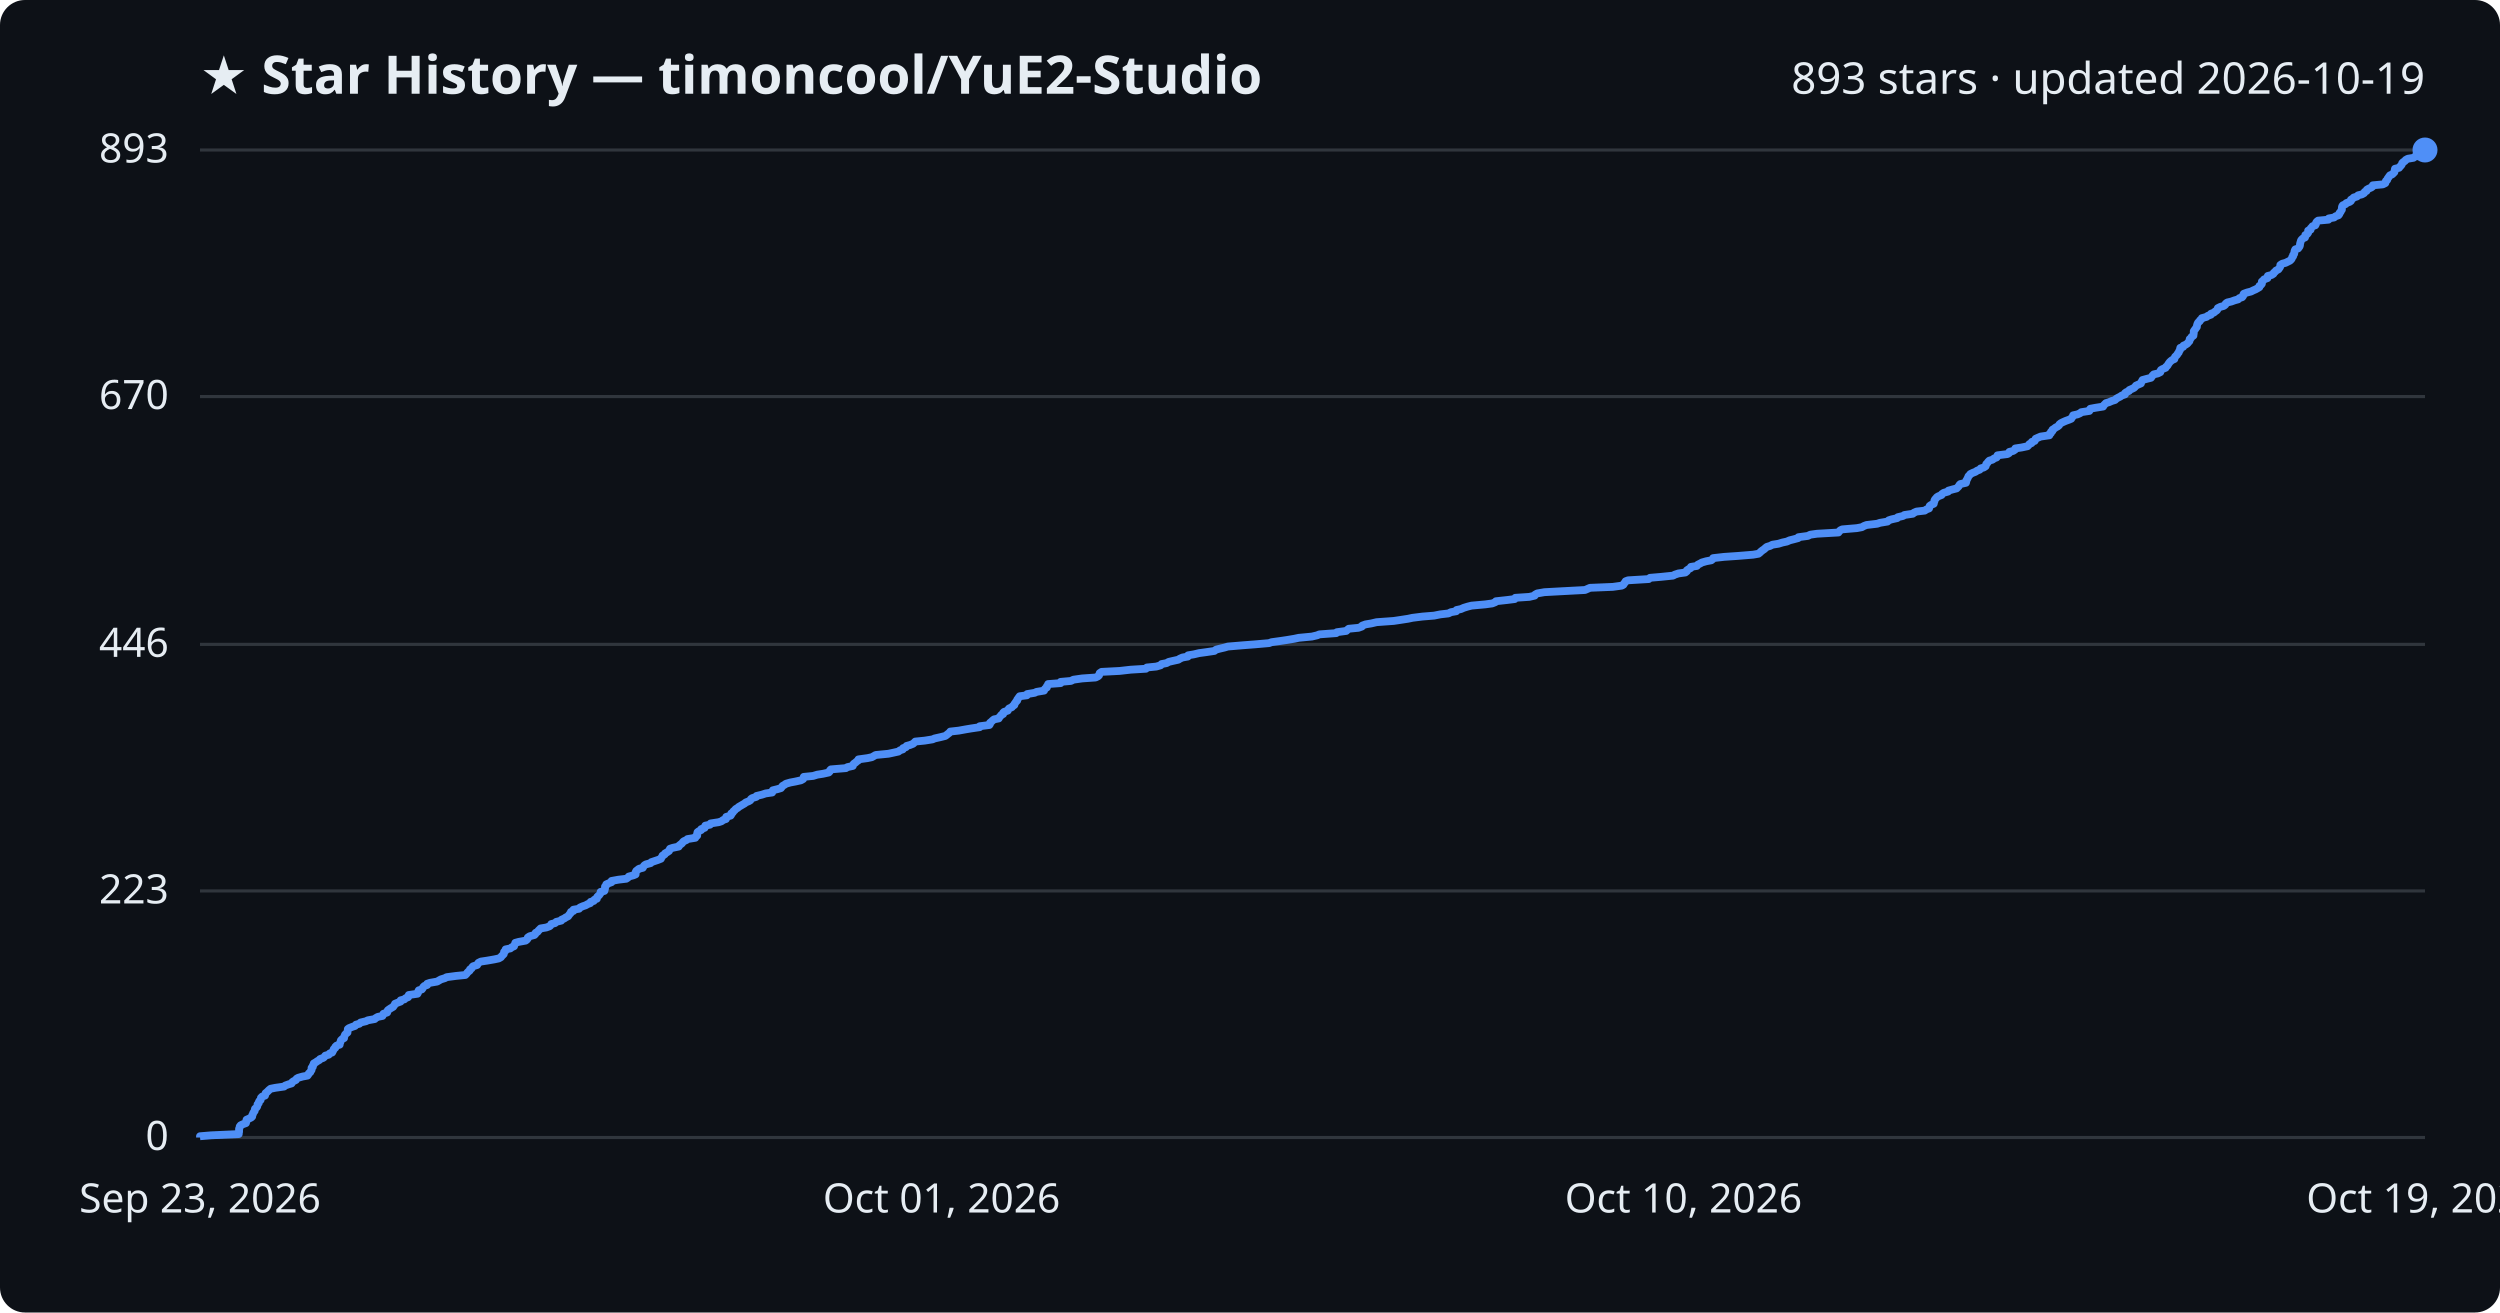
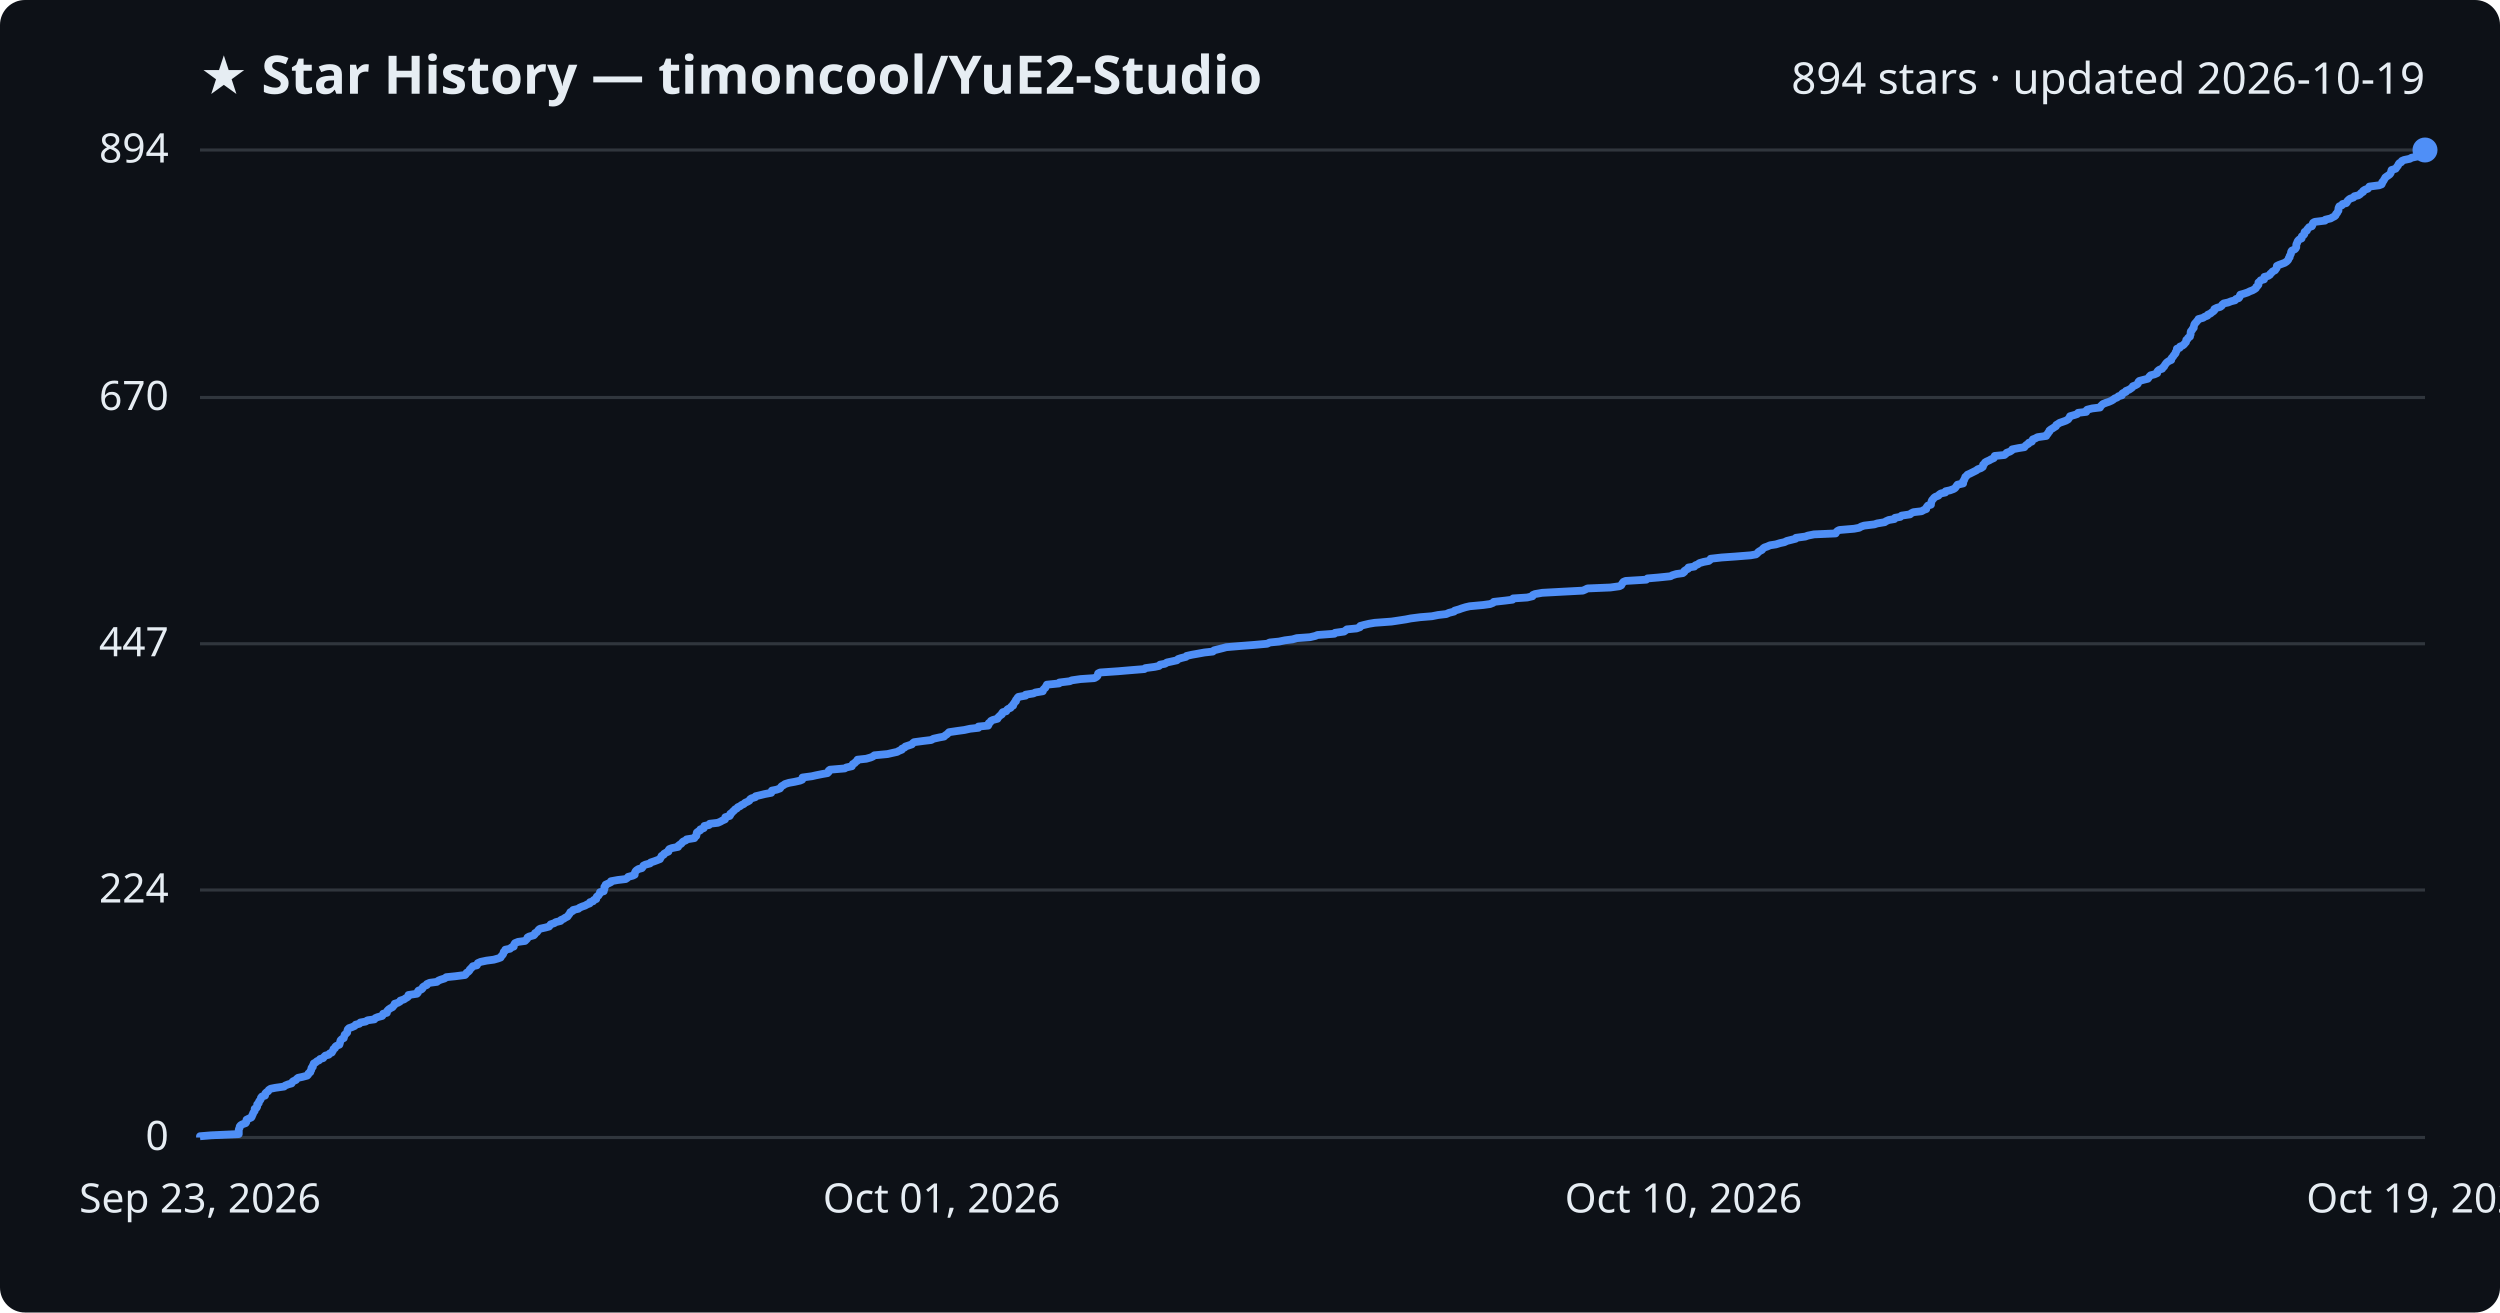
<svg xmlns="http://www.w3.org/2000/svg" viewBox="0 0 800 420" font-family="Segoe UI, sans-serif">
  <rect width="800" height="420" fill="#0d1117" rx="8" />
  <text x="64" y="30" fill="#e6edf3" font-size="17" font-weight="700">★ Star History — timoncool/YuE2-Studio</text>
-   <text x="776" y="30" fill="#e6edf3" font-size="14" text-anchor="end">893 stars · updated 2026-10-19</text>
+   <text x="776" y="30" fill="#e6edf3" font-size="14" text-anchor="end">894 stars · updated 2026-10-19</text>
  <line x1="64" y1="364.0" x2="776" y2="364.0" stroke="#30363d" stroke-width="1" />
  <text x="54" y="368.0" fill="#e6edf3" font-size="13" text-anchor="end">0</text>
-   <line x1="64" y1="285.1" x2="776" y2="285.1" stroke="#30363d" stroke-width="1" />
-   <text x="54" y="289.1" fill="#e6edf3" font-size="13" text-anchor="end">223</text>
-   <line x1="64" y1="206.2" x2="776" y2="206.2" stroke="#30363d" stroke-width="1" />
-   <text x="54" y="210.2" fill="#e6edf3" font-size="13" text-anchor="end">446</text>
-   <line x1="64" y1="126.9" x2="776" y2="126.9" stroke="#30363d" stroke-width="1" />
-   <text x="54" y="130.9" fill="#e6edf3" font-size="13" text-anchor="end">670</text>
+   <line x1="64" y1="284.8" x2="776" y2="284.8" stroke="#30363d" stroke-width="1" />
+   <text x="54" y="288.8" fill="#e6edf3" font-size="13" text-anchor="end">224</text>
+   <line x1="64" y1="206.0" x2="776" y2="206.0" stroke="#30363d" stroke-width="1" />
+   <text x="54" y="210.0" fill="#e6edf3" font-size="13" text-anchor="end">447</text>
+   <line x1="64" y1="127.2" x2="776" y2="127.2" stroke="#30363d" stroke-width="1" />
+   <text x="54" y="131.2" fill="#e6edf3" font-size="13" text-anchor="end">670</text>
  <line x1="64" y1="48.0" x2="776" y2="48.0" stroke="#30363d" stroke-width="1" />
-   <text x="54" y="52.0" fill="#e6edf3" font-size="13" text-anchor="end">893</text>
-   <path d="M64.0,364.0 L64.0,363.6 L67.6,363.3 L76.4,362.9 L76.4,362.6 L76.5,362.2 L76.5,361.9 L76.5,361.5 L76.5,361.2 L76.7,360.8 L76.7,360.5 L77.0,360.1 L77.6,359.8 L78.7,359.4 L78.8,359.0 L78.8,358.7 L78.9,358.3 L79.6,358.0 L80.4,357.6 L80.7,357.3 L80.7,356.9 L80.9,356.6 L81.0,356.2 L81.2,355.9 L81.5,355.5 L81.5,355.2 L81.6,354.8 L82.1,354.4 L82.3,354.1 L82.4,353.7 L82.4,353.4 L82.8,353.0 L82.8,352.7 L83.0,352.3 L83.4,352.0 L83.5,351.6 L83.5,351.3 L83.9,350.9 L84.8,350.6 L84.9,350.2 L85.0,349.8 L85.4,349.5 L85.8,349.1 L86.1,348.8 L86.6,348.4 L88.1,348.1 L90.9,347.7 L91.2,347.4 L92.3,347.0 L93.3,346.7 L93.5,346.3 L93.9,346.0 L94.7,345.6 L94.9,345.2 L95.4,344.9 L96.8,344.5 L98.4,344.2 L98.7,343.8 L98.8,343.5 L99.3,343.1 L99.4,342.8 L99.7,342.4 L99.7,342.1 L99.7,341.7 L100.1,341.4 L100.1,341.0 L100.4,340.6 L100.4,340.3 L101.1,339.9 L101.5,339.6 L102.2,339.2 L102.4,338.9 L103.5,338.5 L103.8,338.2 L104.1,337.8 L105.2,337.5 L105.5,337.1 L106.3,336.8 L106.5,336.4 L106.7,336.0 L106.8,335.7 L107.3,335.3 L107.3,335.0 L107.7,334.6 L108.7,334.3 L108.7,333.9 L108.9,333.6 L109.0,333.2 L109.1,332.9 L109.5,332.5 L110.1,332.2 L110.1,331.8 L110.3,331.4 L110.4,331.1 L110.8,330.7 L111.2,330.4 L111.2,330.0 L111.3,329.7 L111.3,329.3 L111.7,329.0 L112.7,328.6 L113.6,328.3 L113.9,327.9 L115.0,327.6 L115.4,327.2 L117.1,326.8 L117.7,326.5 L119.9,326.1 L120.2,325.8 L120.9,325.4 L122.4,325.1 L122.6,324.7 L122.7,324.4 L123.9,324.0 L123.9,323.7 L124.1,323.3 L124.5,323.0 L125.1,322.6 L125.8,322.2 L126.0,321.9 L126.3,321.5 L126.4,321.2 L127.4,320.8 L128.2,320.5 L128.2,320.1 L129.4,319.8 L129.8,319.4 L130.6,319.1 L130.8,318.7 L130.8,318.4 L133.6,318.0 L133.8,317.6 L133.8,317.3 L134.0,316.9 L135.0,316.6 L135.3,316.2 L135.4,315.9 L135.8,315.5 L136.7,315.2 L136.7,314.8 L137.6,314.5 L139.9,314.1 L140.4,313.8 L141.1,313.4 L142.4,313.0 L142.9,312.7 L145.9,312.3 L148.9,312.0 L149.3,311.6 L149.5,311.3 L149.9,310.9 L150.3,310.6 L150.4,310.2 L150.9,309.9 L151.1,309.5 L151.4,309.2 L152.7,308.8 L152.9,308.4 L153.1,308.1 L153.9,307.7 L155.9,307.4 L158.2,307.0 L159.6,306.7 L160.3,306.3 L160.5,306.0 L160.9,305.6 L161.2,305.3 L161.3,304.9 L161.3,304.6 L161.8,304.2 L161.8,303.8 L163.3,303.5 L163.8,303.1 L164.5,302.8 L164.6,302.4 L164.8,302.1 L164.9,301.7 L166.0,301.4 L168.2,301.0 L168.6,300.7 L168.9,300.3 L168.9,300.0 L169.5,299.6 L171.0,299.2 L171.3,298.9 L171.4,298.5 L172.0,298.2 L172.3,297.8 L172.6,297.5 L173.0,297.1 L174.8,296.8 L175.9,296.4 L176.2,296.1 L176.4,295.7 L177.6,295.4 L178.0,295.0 L179.6,294.6 L179.7,294.3 L180.6,293.9 L181.0,293.6 L181.8,293.2 L182.0,292.9 L182.3,292.5 L182.6,292.2 L182.7,291.8 L183.5,291.5 L183.5,291.1 L185.3,290.8 L185.6,290.4 L186.5,290.0 L187.4,289.7 L188.1,289.3 L188.9,289.0 L189.0,288.6 L190.0,288.3 L190.2,287.9 L191.0,287.6 L191.0,287.2 L191.2,286.9 L191.7,286.5 L191.9,286.2 L192.2,285.8 L192.2,285.4 L193.4,285.1 L193.5,284.7 L193.6,284.4 L193.6,284.0 L193.6,283.7 L194.0,283.3 L194.0,283.0 L194.9,282.6 L195.7,282.3 L195.7,281.9 L197.9,281.5 L200.4,281.2 L201.0,280.8 L201.2,280.5 L202.7,280.1 L203.4,279.8 L203.4,279.4 L203.4,279.1 L203.6,278.7 L204.0,278.4 L204.5,278.0 L205.7,277.7 L205.9,277.3 L206.2,276.9 L206.7,276.6 L208.2,276.2 L208.4,275.9 L209.6,275.5 L210.5,275.2 L211.5,274.8 L211.6,274.5 L211.9,274.1 L212.0,273.8 L212.7,273.4 L212.8,273.1 L213.5,272.7 L214.1,272.3 L214.2,272.0 L214.4,271.6 L215.3,271.3 L217.2,270.9 L217.3,270.6 L217.8,270.2 L218.2,269.9 L218.5,269.5 L218.8,269.2 L219.7,268.8 L220.0,268.5 L222.5,268.1 L222.6,267.7 L223.1,267.4 L223.1,267.0 L223.1,266.7 L223.2,266.3 L223.6,266.0 L224.4,265.6 L224.4,265.3 L225.5,264.9 L225.5,264.6 L225.7,264.2 L227.2,263.9 L227.4,263.5 L230.0,263.1 L230.9,262.8 L231.4,262.4 L232.3,262.1 L232.3,261.7 L232.4,261.4 L233.8,261.0 L234.0,260.7 L234.0,260.3 L234.5,260.0 L234.7,259.6 L235.1,259.3 L235.4,258.9 L236.1,258.5 L236.4,258.2 L237.1,257.8 L237.6,257.5 L238.3,257.1 L238.6,256.8 L239.6,256.4 L240.1,256.1 L240.3,255.7 L240.7,255.4 L242.0,255.0 L242.1,254.7 L243.8,254.3 L245.0,253.9 L247.1,253.6 L247.2,253.2 L247.3,252.9 L248.9,252.5 L249.9,252.2 L250.2,251.8 L250.4,251.5 L251.1,251.1 L251.5,250.8 L252.9,250.4 L254.5,250.1 L256.3,249.7 L257.0,249.3 L257.1,249.0 L257.2,248.6 L260.2,248.3 L261.5,247.9 L263.4,247.6 L265.2,247.2 L265.5,246.9 L265.6,246.5 L265.9,246.2 L270.7,245.8 L271.1,245.5 L272.9,245.1 L273.0,244.7 L273.2,244.4 L273.8,244.0 L274.1,243.7 L274.7,243.3 L274.7,243.0 L277.6,242.6 L279.0,242.3 L279.7,241.9 L280.2,241.6 L284.3,241.2 L285.7,240.9 L287.5,240.5 L288.0,240.1 L288.9,239.8 L289.0,239.4 L289.9,239.1 L290.1,238.7 L291.2,238.4 L292.2,238.0 L292.5,237.7 L292.9,237.3 L295.9,237.0 L298.4,236.6 L299.1,236.3 L300.9,235.9 L302.5,235.5 L302.9,235.2 L303.4,234.8 L303.8,234.5 L304.1,234.1 L306.8,233.8 L309.0,233.4 L310.8,233.1 L313.5,232.7 L313.5,232.4 L316.6,232.0 L316.8,231.7 L316.8,231.3 L317.3,230.9 L317.6,230.6 L318.1,230.2 L319.6,229.9 L319.8,229.5 L320.1,229.2 L320.4,228.8 L321.0,228.5 L321.0,228.1 L321.3,227.8 L322.5,227.4 L322.6,227.1 L322.9,226.7 L323.8,226.3 L324.0,226.0 L324.6,225.6 L324.6,225.3 L324.9,224.9 L325.1,224.6 L325.5,224.2 L325.5,223.9 L325.8,223.5 L326.0,223.2 L326.3,222.8 L328.6,222.5 L328.7,222.1 L331.1,221.7 L331.7,221.4 L334.1,221.0 L334.2,220.7 L334.5,220.3 L335.0,220.0 L335.0,219.6 L335.3,219.3 L335.4,218.9 L339.4,218.6 L339.4,218.2 L342.7,217.9 L343.5,217.5 L346.3,217.1 L350.6,216.8 L351.4,216.4 L351.7,216.1 L351.8,215.7 L351.9,215.4 L352.5,215.0 L358.3,214.7 L361.8,214.3 L366.7,214.0 L367.0,213.6 L370.0,213.3 L371.4,212.9 L371.7,212.5 L373.3,212.2 L374.0,211.8 L375.3,211.5 L377.1,211.1 L377.5,210.8 L378.4,210.4 L380.1,210.1 L380.2,209.7 L382.0,209.4 L383.7,209.0 L385.9,208.7 L388.6,208.3 L389.1,207.9 L390.2,207.6 L391.9,207.2 L392.9,206.9 L397.6,206.5 L401.5,206.2 L406.1,205.8 L406.9,205.5 L409.8,205.1 L411.8,204.8 L414.2,204.4 L415.6,204.1 L419.8,203.7 L421.5,203.3 L422.2,203.0 L427.6,202.6 L427.8,202.3 L430.8,201.9 L431.1,201.6 L431.6,201.2 L434.7,200.9 L435.8,200.5 L435.9,200.2 L437.0,199.8 L438.8,199.5 L440.5,199.1 L446.0,198.7 L448.0,198.4 L450.6,198.0 L452.0,197.7 L455.2,197.3 L458.9,197.0 L460.9,196.6 L463.5,196.3 L464.3,195.9 L466.0,195.6 L466.1,195.2 L467.5,194.9 L468.4,194.5 L469.7,194.1 L470.9,193.8 L475.3,193.4 L477.5,193.1 L478.5,192.7 L478.7,192.4 L482.3,192.0 L484.7,191.7 L484.9,191.3 L489.4,191.0 L491.1,190.6 L491.2,190.3 L491.9,189.9 L494.2,189.5 L499.7,189.2 L507.2,188.8 L507.9,188.5 L508.8,188.1 L516.1,187.8 L519.0,187.4 L519.5,187.1 L519.7,186.7 L520.0,186.4 L520.2,186.0 L521.0,185.7 L527.6,185.3 L528.0,184.9 L531.5,184.6 L535.4,184.2 L535.9,183.9 L537.1,183.5 L539.3,183.2 L539.8,182.8 L539.8,182.5 L540.4,182.1 L541.0,181.8 L541.1,181.4 L543.0,181.1 L543.3,180.7 L544.1,180.3 L544.6,180.0 L546.0,179.6 L547.6,179.3 L548.1,178.9 L548.2,178.6 L551.7,178.2 L556.1,177.9 L561.0,177.5 L562.7,177.2 L563.2,176.8 L563.5,176.5 L564.0,176.1 L564.6,175.7 L564.9,175.4 L565.4,175.0 L566.4,174.7 L567.2,174.3 L569.1,174.0 L570.4,173.6 L571.8,173.3 L572.7,172.9 L573.9,172.6 L575.4,172.2 L575.5,171.9 L578.5,171.5 L579.3,171.1 L581.4,170.8 L588.3,170.4 L588.5,170.1 L588.9,169.7 L589.5,169.4 L594.2,169.0 L595.8,168.7 L596.5,168.3 L597.3,168.0 L600.7,167.6 L601.6,167.3 L604.0,166.9 L604.4,166.5 L605.3,166.2 L607.1,165.8 L607.3,165.5 L609.0,165.1 L609.4,164.8 L612.1,164.4 L612.4,164.1 L613.3,163.7 L615.9,163.4 L616.5,163.0 L617.3,162.7 L617.4,162.3 L617.5,161.9 L617.9,161.6 L618.8,161.2 L618.8,160.9 L619.0,160.5 L619.0,160.2 L619.2,159.8 L619.5,159.5 L619.8,159.1 L620.3,158.8 L621.3,158.4 L621.4,158.1 L622.0,157.7 L623.4,157.3 L623.5,157.0 L624.9,156.6 L626.1,156.3 L626.5,155.9 L626.8,155.6 L627.0,155.2 L627.3,154.9 L629.1,154.5 L629.2,154.2 L629.2,153.8 L629.4,153.5 L629.6,153.1 L629.8,152.7 L629.9,152.4 L630.3,152.0 L630.5,151.7 L631.3,151.3 L632.1,151.0 L632.7,150.6 L633.5,150.3 L633.8,149.9 L634.8,149.6 L635.4,149.2 L635.5,148.9 L635.6,148.5 L636.0,148.1 L636.2,147.8 L636.6,147.4 L637.6,147.1 L638.1,146.7 L638.9,146.4 L639.2,146.0 L639.2,145.7 L642.4,145.3 L642.9,145.0 L643.0,144.6 L644.2,144.3 L644.8,143.9 L644.9,143.5 L646.9,143.2 L648.8,142.8 L649.1,142.5 L649.4,142.1 L650.1,141.8 L650.2,141.4 L651.1,141.1 L651.3,140.7 L651.4,140.4 L652.3,140.0 L653.0,139.7 L655.8,139.3 L655.8,138.9 L656.3,138.6 L656.3,138.2 L656.8,137.9 L656.8,137.5 L657.3,137.2 L657.8,136.8 L658.4,136.5 L658.9,136.1 L659.0,135.8 L659.5,135.4 L660.1,135.1 L661.0,134.7 L662.1,134.3 L662.8,134.0 L663.0,133.6 L663.3,133.3 L663.4,132.9 L664.8,132.6 L665.7,132.2 L666.0,131.9 L668.6,131.5 L668.6,131.2 L668.9,130.8 L670.5,130.5 L673.0,130.1 L673.2,129.7 L673.5,129.4 L673.9,129.0 L674.9,128.7 L675.8,128.3 L676.8,128.0 L677.2,127.6 L677.7,127.3 L678.5,126.9 L678.9,126.6 L680.0,126.2 L680.0,125.8 L680.4,125.5 L681.3,125.1 L681.4,124.8 L682.3,124.4 L682.9,124.1 L683.3,123.7 L683.5,123.4 L684.4,123.0 L685.1,122.7 L685.2,122.3 L685.4,122.0 L685.6,121.6 L687.1,121.2 L688.3,120.9 L688.6,120.5 L688.8,120.2 L689.2,119.8 L690.5,119.5 L691.3,119.1 L691.3,118.8 L691.5,118.4 L692.0,118.1 L693.0,117.7 L693.1,117.4 L693.6,117.0 L693.8,116.6 L694.0,116.3 L694.3,115.9 L694.6,115.6 L695.1,115.2 L695.8,114.9 L695.9,114.5 L696.0,114.2 L696.4,113.8 L696.7,113.5 L696.9,113.1 L697.2,112.8 L697.3,112.4 L697.6,112.0 L697.6,111.7 L697.7,111.3 L698.6,111.0 L698.7,110.6 L699.4,110.3 L700.0,109.9 L700.2,109.6 L700.6,109.2 L700.7,108.9 L700.7,108.5 L701.1,108.2 L701.3,107.8 L701.9,107.4 L701.9,107.1 L702.0,106.7 L702.0,106.4 L702.0,106.0 L702.2,105.7 L702.5,105.3 L702.7,105.0 L703.0,104.6 L703.0,104.3 L703.1,103.9 L703.2,103.6 L703.4,103.2 L703.9,102.8 L704.0,102.5 L704.5,102.1 L704.6,101.8 L706.1,101.4 L706.4,101.1 L707.5,100.7 L707.5,100.4 L708.5,100.0 L708.8,99.7 L709.4,99.3 L709.6,99.0 L709.7,98.6 L710.5,98.2 L711.6,97.9 L712.1,97.5 L712.2,97.2 L712.7,96.8 L714.0,96.5 L715.1,96.1 L716.2,95.8 L716.6,95.4 L717.5,95.1 L717.8,94.7 L717.8,94.4 L718.0,94.0 L719.1,93.6 L720.3,93.3 L721.1,92.9 L721.8,92.6 L722.5,92.2 L723.0,91.9 L723.0,91.5 L723.5,91.2 L723.8,90.8 L723.8,90.5 L723.8,90.1 L724.2,89.8 L724.5,89.4 L725.6,89.0 L725.6,88.7 L725.7,88.3 L726.9,88.0 L727.5,87.6 L727.6,87.3 L728.1,86.9 L728.3,86.6 L729.1,86.2 L729.3,85.9 L729.6,85.5 L729.7,85.2 L729.7,84.8 L730.3,84.4 L731.4,84.1 L732.2,83.7 L732.8,83.4 L733.2,83.0 L733.4,82.7 L733.5,82.3 L733.8,82.0 L733.8,81.6 L734.1,81.3 L734.2,80.9 L734.2,80.6 L734.3,80.2 L734.5,79.8 L735.4,79.5 L735.7,79.1 L735.9,78.8 L736.0,78.4 L736.0,78.1 L736.1,77.7 L736.2,77.4 L736.3,77.0 L736.5,76.7 L736.9,76.3 L737.6,76.0 L737.7,75.6 L737.7,75.2 L738.3,74.9 L738.6,74.5 L738.6,74.2 L738.6,73.8 L739.4,73.5 L739.4,73.1 L739.7,72.8 L740.0,72.4 L740.9,72.1 L741.1,71.7 L741.1,71.4 L741.3,71.0 L741.8,70.6 L745.1,70.3 L745.2,69.9 L746.9,69.6 L747.4,69.2 L748.3,68.9 L748.6,68.5 L748.6,68.2 L749.0,67.8 L749.1,67.5 L749.4,67.1 L749.4,66.8 L749.4,66.4 L749.5,66.0 L749.7,65.7 L750.6,65.3 L750.8,65.0 L751.9,64.6 L752.3,64.3 L752.3,63.9 L752.8,63.6 L753.2,63.2 L754.2,62.9 L754.6,62.5 L755.8,62.2 L756.5,61.8 L756.7,61.4 L757.3,61.1 L757.4,60.7 L757.9,60.4 L758.8,60.0 L759.2,59.7 L759.3,59.3 L762.5,59.0 L763.3,58.6 L763.4,58.3 L763.5,57.9 L763.9,57.6 L764.0,57.2 L764.3,56.8 L764.5,56.5 L764.8,56.1 L765.5,55.8 L765.9,55.4 L766.2,55.1 L766.3,54.7 L766.3,54.4 L766.4,54.0 L767.7,53.7 L768.0,53.3 L768.3,53.0 L768.6,52.6 L768.7,52.2 L769.0,51.9 L769.6,51.5 L769.8,51.2 L770.5,50.8 L772.3,50.5 L772.8,50.1 L774.6,49.8 L774.9,49.4 L775.4,49.1 L775.7,48.7 L775.7,48.4 L776.0,48.0 L776.0,48.0" fill="none" stroke="#4f8ff7" stroke-width="2.5" stroke-linejoin="round" />
+   <text x="54" y="52.0" fill="#e6edf3" font-size="13" text-anchor="end">894</text>
+   <path d="M64.0,364.0 L64.0,363.6 L67.6,363.3 L76.4,362.9 L76.4,362.6 L76.4,362.2 L76.4,361.9 L76.4,361.5 L76.5,361.2 L76.7,360.8 L76.7,360.5 L77.0,360.1 L77.5,359.8 L78.6,359.4 L78.8,359.1 L78.8,358.7 L78.9,358.3 L79.5,358.0 L80.4,357.6 L80.6,357.3 L80.7,356.9 L80.9,356.6 L81.0,356.2 L81.2,355.9 L81.5,355.5 L81.5,355.2 L81.5,354.8 L82.1,354.5 L82.3,354.1 L82.3,353.7 L82.3,353.4 L82.8,353.0 L82.8,352.7 L83.0,352.3 L83.3,352.0 L83.5,351.6 L83.5,351.3 L83.8,350.9 L84.8,350.6 L84.9,350.2 L84.9,349.9 L85.3,349.5 L85.8,349.2 L86.0,348.8 L86.6,348.4 L88.1,348.1 L90.9,347.7 L91.2,347.4 L92.2,347.0 L93.3,346.7 L93.5,346.3 L93.8,346.0 L94.7,345.6 L94.9,345.3 L95.4,344.9 L96.8,344.6 L98.3,344.2 L98.6,343.9 L98.7,343.5 L99.3,343.1 L99.3,342.8 L99.6,342.4 L99.6,342.1 L99.7,341.7 L100.1,341.4 L100.1,341.0 L100.3,340.7 L100.4,340.3 L101.0,340.0 L101.4,339.6 L102.1,339.3 L102.4,338.9 L103.4,338.6 L103.7,338.2 L104.1,337.8 L105.2,337.5 L105.5,337.1 L106.2,336.8 L106.4,336.4 L106.6,336.1 L106.7,335.7 L107.2,335.4 L107.3,335.0 L107.6,334.7 L108.6,334.3 L108.7,334.0 L108.8,333.6 L108.9,333.2 L109.0,332.9 L109.4,332.5 L110.0,332.2 L110.1,331.8 L110.2,331.5 L110.3,331.1 L110.7,330.8 L111.1,330.4 L111.1,330.1 L111.2,329.7 L111.3,329.4 L111.7,329.0 L112.6,328.7 L113.5,328.3 L113.8,327.9 L115.0,327.6 L115.3,327.2 L117.0,326.9 L117.6,326.5 L119.8,326.2 L120.1,325.8 L120.8,325.5 L122.3,325.1 L122.5,324.8 L122.6,324.4 L123.8,324.1 L123.8,323.7 L124.0,323.4 L124.4,323.0 L125.0,322.6 L125.6,322.3 L125.9,321.9 L126.2,321.6 L126.3,321.2 L127.3,320.9 L128.0,320.5 L128.1,320.2 L129.3,319.8 L129.7,319.5 L130.4,319.1 L130.7,318.8 L130.7,318.4 L133.4,318.0 L133.7,317.7 L133.7,317.3 L133.9,317.0 L134.9,316.6 L135.2,316.3 L135.3,315.9 L135.7,315.6 L136.6,315.2 L136.6,314.9 L137.5,314.5 L139.8,314.2 L140.3,313.8 L141.0,313.5 L142.3,313.1 L142.8,312.7 L145.7,312.4 L148.8,312.0 L149.1,311.7 L149.3,311.3 L149.8,311.0 L150.2,310.6 L150.3,310.3 L150.7,309.9 L151.0,309.6 L151.3,309.2 L152.6,308.9 L152.8,308.5 L152.9,308.2 L153.8,307.8 L155.7,307.4 L158.0,307.1 L159.4,306.7 L160.2,306.4 L160.4,306.0 L160.7,305.7 L161.0,305.3 L161.1,305.0 L161.2,304.6 L161.6,304.3 L161.7,303.9 L163.2,303.6 L163.6,303.2 L164.4,302.9 L164.4,302.5 L164.6,302.1 L164.8,301.8 L165.8,301.4 L168.0,301.1 L168.4,300.7 L168.7,300.4 L168.8,300.0 L169.3,299.7 L170.8,299.3 L171.1,299.0 L171.2,298.6 L171.8,298.3 L172.1,297.9 L172.4,297.5 L172.8,297.2 L174.6,296.8 L175.7,296.5 L176.0,296.1 L176.2,295.8 L177.4,295.4 L177.8,295.1 L179.4,294.7 L179.5,294.4 L180.4,294.0 L180.8,293.7 L181.6,293.3 L181.8,293.0 L182.1,292.6 L182.4,292.2 L182.5,291.9 L183.3,291.5 L183.4,291.2 L185.1,290.8 L185.4,290.5 L186.3,290.1 L187.2,289.8 L187.9,289.4 L188.7,289.1 L188.8,288.7 L189.8,288.4 L190.0,288.0 L190.8,287.7 L190.8,287.3 L191.0,286.9 L191.5,286.6 L191.7,286.2 L192.0,285.9 L192.0,285.5 L193.2,285.2 L193.2,284.8 L193.4,284.5 L193.4,284.1 L193.4,283.8 L193.8,283.4 L193.8,283.1 L194.7,282.7 L195.5,282.3 L195.5,282.0 L197.7,281.6 L200.2,281.3 L200.8,280.9 L201.0,280.6 L202.5,280.2 L203.1,279.9 L203.1,279.5 L203.2,279.2 L203.4,278.8 L203.7,278.5 L204.3,278.1 L205.4,277.8 L205.7,277.4 L205.9,277.0 L206.5,276.7 L208.0,276.3 L208.2,276.0 L209.4,275.6 L210.2,275.3 L211.2,274.9 L211.3,274.6 L211.6,274.2 L211.7,273.9 L212.4,273.5 L212.5,273.2 L213.2,272.8 L213.9,272.5 L213.9,272.1 L214.2,271.7 L215.0,271.4 L217.0,271.0 L217.0,270.7 L217.5,270.3 L218.0,270.0 L218.3,269.6 L218.6,269.3 L219.5,268.9 L219.7,268.6 L222.2,268.2 L222.3,267.9 L222.8,267.5 L222.9,267.1 L222.9,266.8 L223.0,266.4 L223.4,266.1 L224.1,265.7 L224.1,265.4 L225.2,265.0 L225.3,264.7 L225.4,264.3 L226.9,264.0 L227.1,263.6 L229.7,263.3 L230.6,262.9 L231.1,262.6 L232.0,262.2 L232.1,261.8 L232.1,261.5 L233.5,261.1 L233.7,260.8 L233.7,260.4 L234.2,260.1 L234.5,259.7 L234.9,259.4 L235.2,259.0 L235.8,258.7 L236.1,258.3 L236.8,258.0 L237.3,257.6 L238.0,257.3 L238.4,256.9 L239.3,256.5 L239.8,256.2 L240.0,255.8 L240.4,255.5 L241.7,255.1 L241.8,254.8 L243.5,254.4 L244.7,254.1 L246.8,253.7 L246.9,253.4 L247.0,253.0 L248.5,252.7 L249.6,252.3 L249.8,252.0 L250.1,251.6 L250.8,251.2 L251.2,250.9 L252.5,250.5 L254.2,250.2 L256.0,249.8 L256.7,249.5 L256.8,249.1 L256.8,248.8 L259.8,248.4 L261.1,248.1 L263.1,247.7 L264.8,247.4 L265.2,247.0 L265.2,246.6 L265.6,246.3 L270.3,245.9 L270.8,245.6 L272.6,245.2 L272.7,244.9 L272.9,244.5 L273.5,244.2 L273.8,243.8 L274.3,243.5 L274.4,243.1 L277.2,242.8 L278.6,242.4 L279.3,242.1 L279.8,241.7 L284.0,241.3 L285.3,241.0 L287.1,240.6 L287.6,240.3 L288.6,239.9 L288.6,239.6 L289.5,239.2 L289.7,238.9 L290.9,238.5 L291.8,238.2 L292.1,237.8 L292.5,237.5 L295.5,237.1 L298.0,236.8 L298.7,236.4 L300.5,236.0 L302.1,235.7 L302.5,235.3 L303.0,235.0 L303.4,234.6 L303.7,234.3 L306.4,233.9 L308.6,233.6 L310.4,233.2 L313.1,232.9 L313.1,232.5 L316.2,232.2 L316.4,231.8 L316.4,231.4 L316.9,231.1 L317.1,230.7 L317.7,230.4 L319.2,230.0 L319.3,229.7 L319.7,229.3 L320.0,229.0 L320.6,228.6 L320.6,228.3 L320.9,227.9 L322.0,227.6 L322.2,227.2 L322.5,226.9 L323.4,226.5 L323.6,226.1 L324.2,225.8 L324.2,225.4 L324.5,225.1 L324.7,224.7 L325.1,224.4 L325.1,224.0 L325.4,223.7 L325.6,223.3 L325.9,223.0 L328.2,222.6 L328.2,222.3 L330.7,221.9 L331.3,221.6 L333.7,221.2 L333.8,220.8 L334.0,220.5 L334.5,220.1 L334.6,219.8 L334.9,219.4 L335.0,219.1 L338.9,218.7 L339.0,218.4 L342.3,218.0 L343.0,217.7 L345.8,217.3 L350.2,217.0 L350.9,216.6 L351.2,216.3 L351.3,215.9 L351.4,215.5 L352.0,215.2 L357.8,214.8 L361.3,214.5 L366.2,214.1 L366.5,213.8 L369.5,213.4 L370.9,213.1 L371.2,212.7 L372.8,212.4 L373.4,212.0 L374.8,211.7 L376.6,211.3 L377.0,210.9 L377.9,210.6 L379.5,210.2 L379.7,209.9 L381.5,209.5 L383.2,209.2 L385.4,208.8 L388.1,208.5 L388.5,208.1 L389.7,207.8 L391.3,207.4 L392.4,207.1 L397.1,206.7 L401.0,206.4 L405.5,206.0 L406.3,205.6 L409.3,205.3 L411.2,204.9 L413.6,204.6 L415.0,204.2 L419.2,203.9 L420.9,203.5 L421.6,203.2 L427.0,202.8 L427.2,202.5 L430.1,202.1 L430.5,201.8 L431.0,201.4 L434.1,201.1 L435.2,200.7 L435.3,200.3 L436.4,200.0 L438.1,199.6 L439.9,199.3 L445.3,198.9 L447.3,198.6 L449.9,198.2 L451.4,197.9 L454.5,197.5 L458.2,197.2 L460.2,196.8 L462.8,196.5 L463.7,196.1 L465.3,195.7 L465.5,195.4 L466.9,195.0 L467.7,194.7 L469.0,194.3 L470.3,194.0 L474.6,193.6 L476.8,193.3 L477.8,192.9 L478.0,192.6 L481.6,192.2 L484.0,191.9 L484.2,191.5 L488.7,191.2 L490.4,190.8 L490.5,190.4 L491.2,190.1 L493.5,189.7 L499.0,189.4 L506.5,189.0 L507.2,188.7 L508.0,188.3 L515.3,188.0 L518.2,187.6 L518.8,187.3 L519.0,186.9 L519.2,186.6 L519.5,186.2 L520.2,185.9 L526.8,185.5 L527.2,185.1 L530.7,184.8 L534.6,184.4 L535.1,184.1 L536.4,183.7 L538.5,183.4 L539.0,183.0 L539.0,182.7 L539.6,182.3 L540.2,182.0 L540.3,181.6 L542.2,181.3 L542.5,180.9 L543.3,180.6 L543.8,180.2 L545.2,179.8 L546.8,179.5 L547.3,179.1 L547.4,178.8 L550.9,178.4 L555.2,178.1 L560.2,177.7 L561.9,177.4 L562.4,177.0 L562.6,176.7 L563.2,176.3 L563.8,176.0 L564.1,175.6 L564.6,175.2 L565.5,174.9 L566.4,174.5 L568.3,174.2 L569.6,173.8 L571.0,173.5 L571.8,173.1 L573.0,172.8 L574.6,172.4 L574.7,172.1 L577.7,171.7 L578.5,171.4 L580.5,171.0 L587.4,170.7 L587.6,170.3 L588.0,169.9 L588.6,169.6 L593.3,169.2 L594.9,168.9 L595.6,168.5 L596.5,168.2 L599.8,167.8 L600.7,167.5 L603.1,167.1 L603.5,166.8 L604.4,166.4 L606.2,166.1 L606.4,165.7 L608.1,165.4 L608.5,165.0 L611.2,164.6 L611.5,164.3 L612.3,163.9 L614.9,163.6 L615.6,163.2 L616.4,162.9 L616.4,162.5 L616.6,162.2 L616.9,161.8 L617.9,161.5 L617.9,161.1 L618.0,160.8 L618.1,160.4 L618.3,160.0 L618.6,159.7 L618.9,159.3 L619.3,159.0 L620.3,158.6 L620.5,158.3 L621.1,157.9 L622.5,157.6 L622.6,157.2 L624.0,156.9 L625.1,156.5 L625.6,156.2 L625.9,155.8 L626.1,155.5 L626.4,155.1 L628.2,154.7 L628.2,154.4 L628.2,154.0 L628.5,153.7 L628.6,153.3 L628.8,153.0 L628.9,152.6 L629.3,152.3 L629.6,151.9 L630.3,151.6 L631.1,151.2 L631.7,150.9 L632.5,150.5 L632.8,150.2 L633.9,149.8 L634.5,149.4 L634.6,149.1 L634.6,148.7 L635.0,148.4 L635.2,148.0 L635.7,147.7 L636.6,147.3 L637.1,147.0 L638.0,146.6 L638.2,146.3 L638.3,145.9 L641.4,145.6 L641.9,145.2 L642.1,144.9 L643.2,144.5 L643.8,144.1 L643.9,143.8 L645.9,143.4 L647.8,143.1 L648.1,142.7 L648.4,142.4 L649.1,142.0 L649.2,141.7 L650.2,141.3 L650.3,141.0 L650.5,140.6 L651.3,140.3 L652.0,139.9 L654.8,139.5 L654.8,139.2 L655.3,138.8 L655.4,138.5 L655.8,138.1 L655.8,137.8 L656.3,137.4 L656.8,137.1 L657.4,136.7 L657.9,136.4 L658.0,136.0 L658.5,135.7 L659.1,135.3 L660.0,135.0 L661.1,134.6 L661.8,134.2 L662.0,133.9 L662.3,133.5 L662.4,133.2 L663.8,132.8 L664.7,132.5 L665.0,132.1 L667.6,131.8 L667.6,131.4 L667.9,131.1 L669.5,130.7 L672.0,130.4 L672.2,130.0 L672.5,129.7 L672.9,129.3 L673.9,128.9 L674.8,128.6 L675.7,128.2 L676.2,127.9 L676.7,127.5 L677.5,127.2 L677.9,126.8 L679.0,126.5 L679.0,126.1 L679.3,125.8 L680.3,125.4 L680.3,125.1 L681.3,124.7 L681.9,124.3 L682.3,124.0 L682.5,123.6 L683.3,123.3 L684.0,122.9 L684.2,122.6 L684.3,122.2 L684.6,121.9 L686.1,121.5 L687.3,121.2 L687.6,120.8 L687.8,120.5 L688.2,120.1 L689.4,119.8 L690.3,119.4 L690.3,119.0 L690.5,118.7 L691.0,118.3 L691.9,118.0 L692.1,117.6 L692.5,117.3 L692.7,116.9 L692.9,116.6 L693.2,116.2 L693.5,115.9 L694.1,115.5 L694.8,115.2 L694.8,114.8 L695.0,114.5 L695.4,114.1 L695.6,113.7 L695.9,113.4 L696.2,113.0 L696.2,112.7 L696.5,112.3 L696.6,112.0 L696.6,111.6 L697.5,111.3 L697.6,110.9 L698.4,110.6 L698.9,110.2 L699.1,109.9 L699.5,109.5 L699.6,109.1 L699.6,108.8 L700.1,108.4 L700.2,108.1 L700.8,107.7 L700.8,107.4 L701.0,107.0 L701.0,106.7 L701.0,106.3 L701.1,106.0 L701.5,105.6 L701.6,105.3 L702.0,104.9 L702.0,104.6 L702.1,104.2 L702.2,103.8 L702.4,103.5 L702.8,103.1 L703.0,102.8 L703.4,102.4 L703.5,102.1 L705.0,101.7 L705.4,101.4 L706.4,101.0 L706.5,100.7 L707.4,100.3 L707.7,100.0 L708.3,99.6 L708.6,99.3 L708.6,98.9 L709.4,98.5 L710.5,98.2 L711.0,97.8 L711.1,97.5 L711.6,97.1 L713.0,96.8 L714.0,96.4 L715.2,96.1 L715.5,95.7 L716.4,95.4 L716.7,95.0 L716.7,94.7 L716.9,94.3 L718.0,94.0 L719.2,93.6 L720.0,93.2 L720.8,92.9 L721.5,92.5 L721.9,92.2 L722.0,91.8 L722.4,91.5 L722.7,91.1 L722.7,90.8 L722.7,90.4 L723.1,90.1 L723.4,89.7 L724.5,89.4 L724.5,89.0 L724.6,88.6 L725.8,88.3 L726.4,87.9 L726.5,87.6 L727.0,87.2 L727.2,86.9 L728.0,86.5 L728.2,86.2 L728.5,85.8 L728.6,85.5 L728.6,85.1 L729.2,84.8 L730.3,84.4 L731.1,84.1 L731.7,83.7 L732.1,83.3 L732.3,83.0 L732.4,82.6 L732.7,82.3 L732.7,81.9 L732.9,81.6 L733.1,81.2 L733.1,80.9 L733.2,80.5 L733.4,80.2 L734.3,79.8 L734.6,79.5 L734.8,79.1 L734.8,78.8 L734.8,78.4 L734.9,78.0 L735.1,77.7 L735.2,77.3 L735.4,77.0 L735.8,76.6 L736.5,76.3 L736.5,75.9 L736.6,75.6 L737.2,75.2 L737.4,74.9 L737.4,74.5 L737.5,74.2 L738.2,73.8 L738.3,73.4 L738.6,73.1 L738.9,72.7 L739.8,72.4 L740.0,72.0 L740.0,71.7 L740.2,71.3 L740.7,71.0 L744.0,70.6 L744.1,70.3 L745.8,69.9 L746.3,69.6 L747.1,69.2 L747.4,68.9 L747.5,68.5 L747.9,68.1 L748.0,67.8 L748.3,67.4 L748.3,67.1 L748.3,66.7 L748.4,66.4 L748.6,66.0 L749.4,65.7 L749.6,65.3 L750.8,65.0 L751.1,64.6 L751.2,64.3 L751.6,63.9 L752.0,63.6 L753.1,63.2 L753.4,62.8 L754.7,62.5 L755.3,62.1 L755.5,61.8 L756.2,61.4 L756.2,61.1 L756.8,60.7 L757.7,60.4 L758.0,60.0 L758.2,59.7 L761.3,59.3 L762.1,59.0 L762.3,58.6 L762.3,58.3 L762.7,57.9 L762.9,57.5 L763.1,57.2 L763.3,56.8 L763.7,56.5 L764.3,56.1 L764.7,55.8 L765.0,55.4 L765.1,55.1 L765.2,54.7 L765.3,54.4 L766.6,54.0 L766.8,53.7 L767.1,53.3 L767.4,52.9 L767.5,52.6 L767.8,52.2 L768.4,51.9 L768.6,51.5 L769.3,51.2 L771.2,50.8 L771.6,50.5 L773.4,50.1 L773.7,49.8 L774.2,49.4 L774.5,49.1 L774.5,48.7 L774.8,48.4 L776.0,48.0 L776.0,48.0" fill="none" stroke="#4f8ff7" stroke-width="2.5" stroke-linejoin="round" />
  <circle cx="776.0" cy="48.0" r="4" fill="#4f8ff7" />
  <text x="64.0" y="388" fill="#e6edf3" font-size="13" text-anchor="middle">Sep 23, 2026</text>
  <text x="301.3" y="388" fill="#e6edf3" font-size="13" text-anchor="middle">Oct 01, 2026</text>
  <text x="538.7" y="388" fill="#e6edf3" font-size="13" text-anchor="middle">Oct 10, 2026</text>
  <text x="776.0" y="388" fill="#e6edf3" font-size="13" text-anchor="middle">Oct 19, 2026</text>
</svg>
